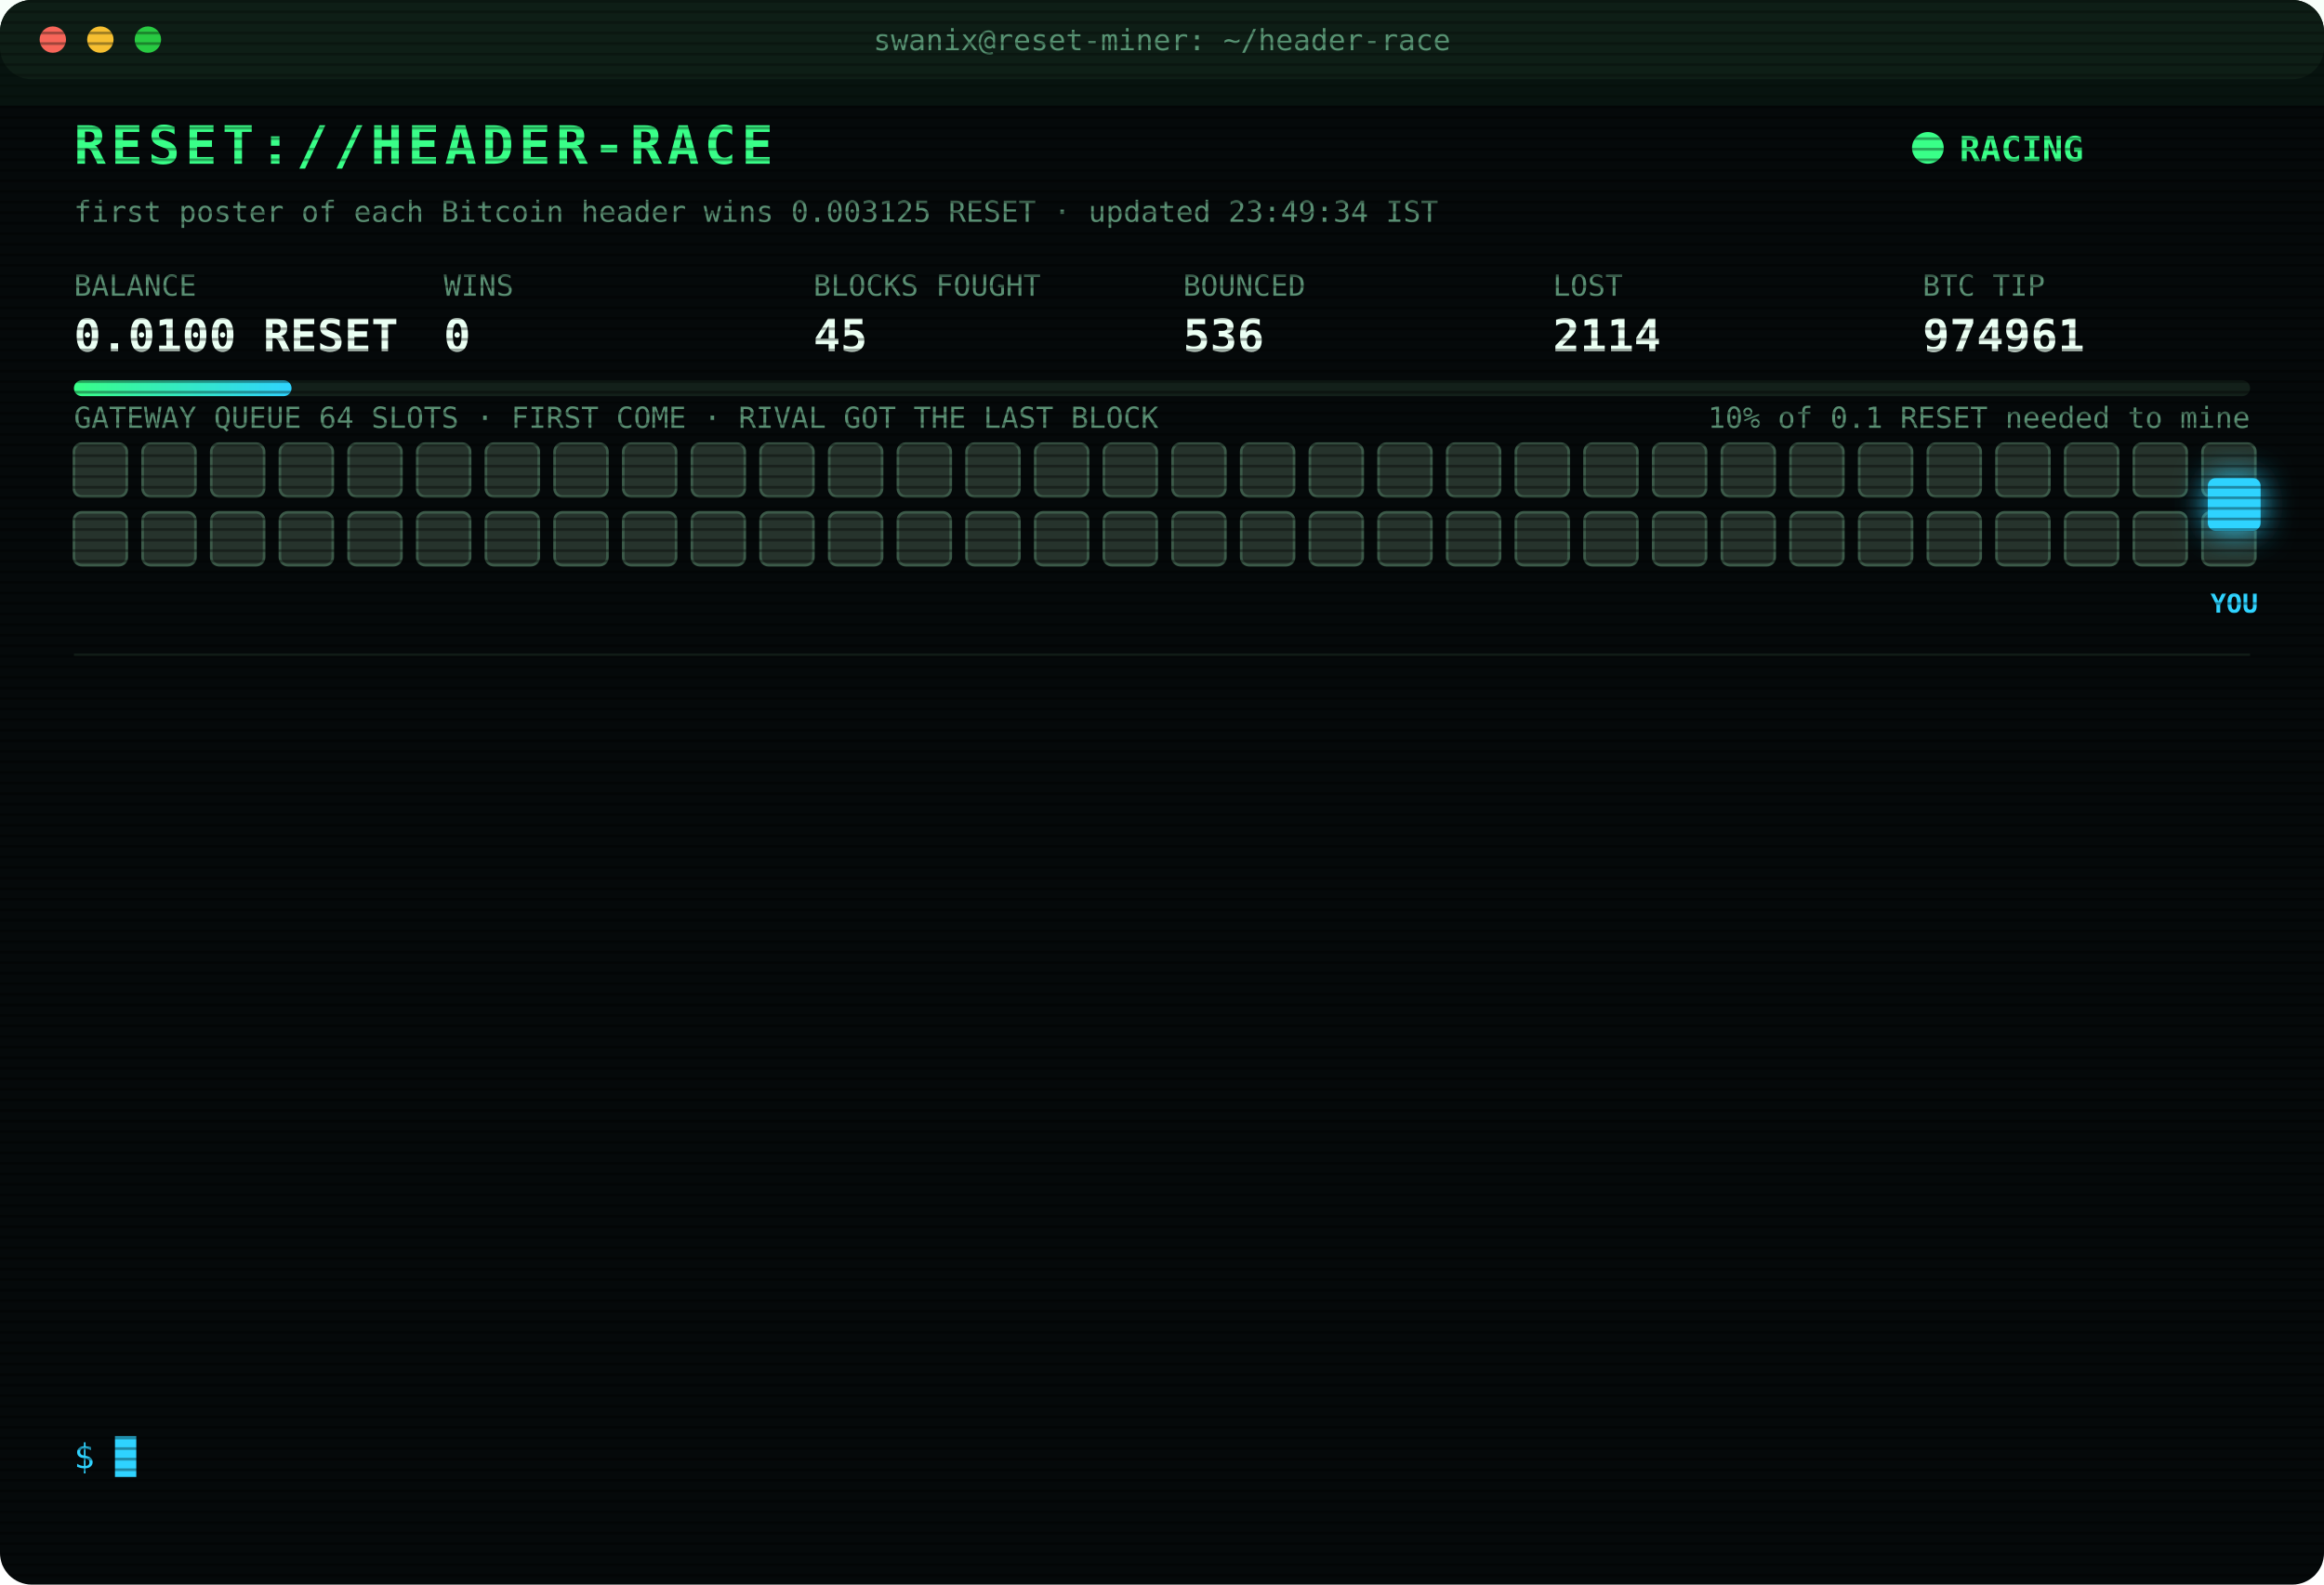
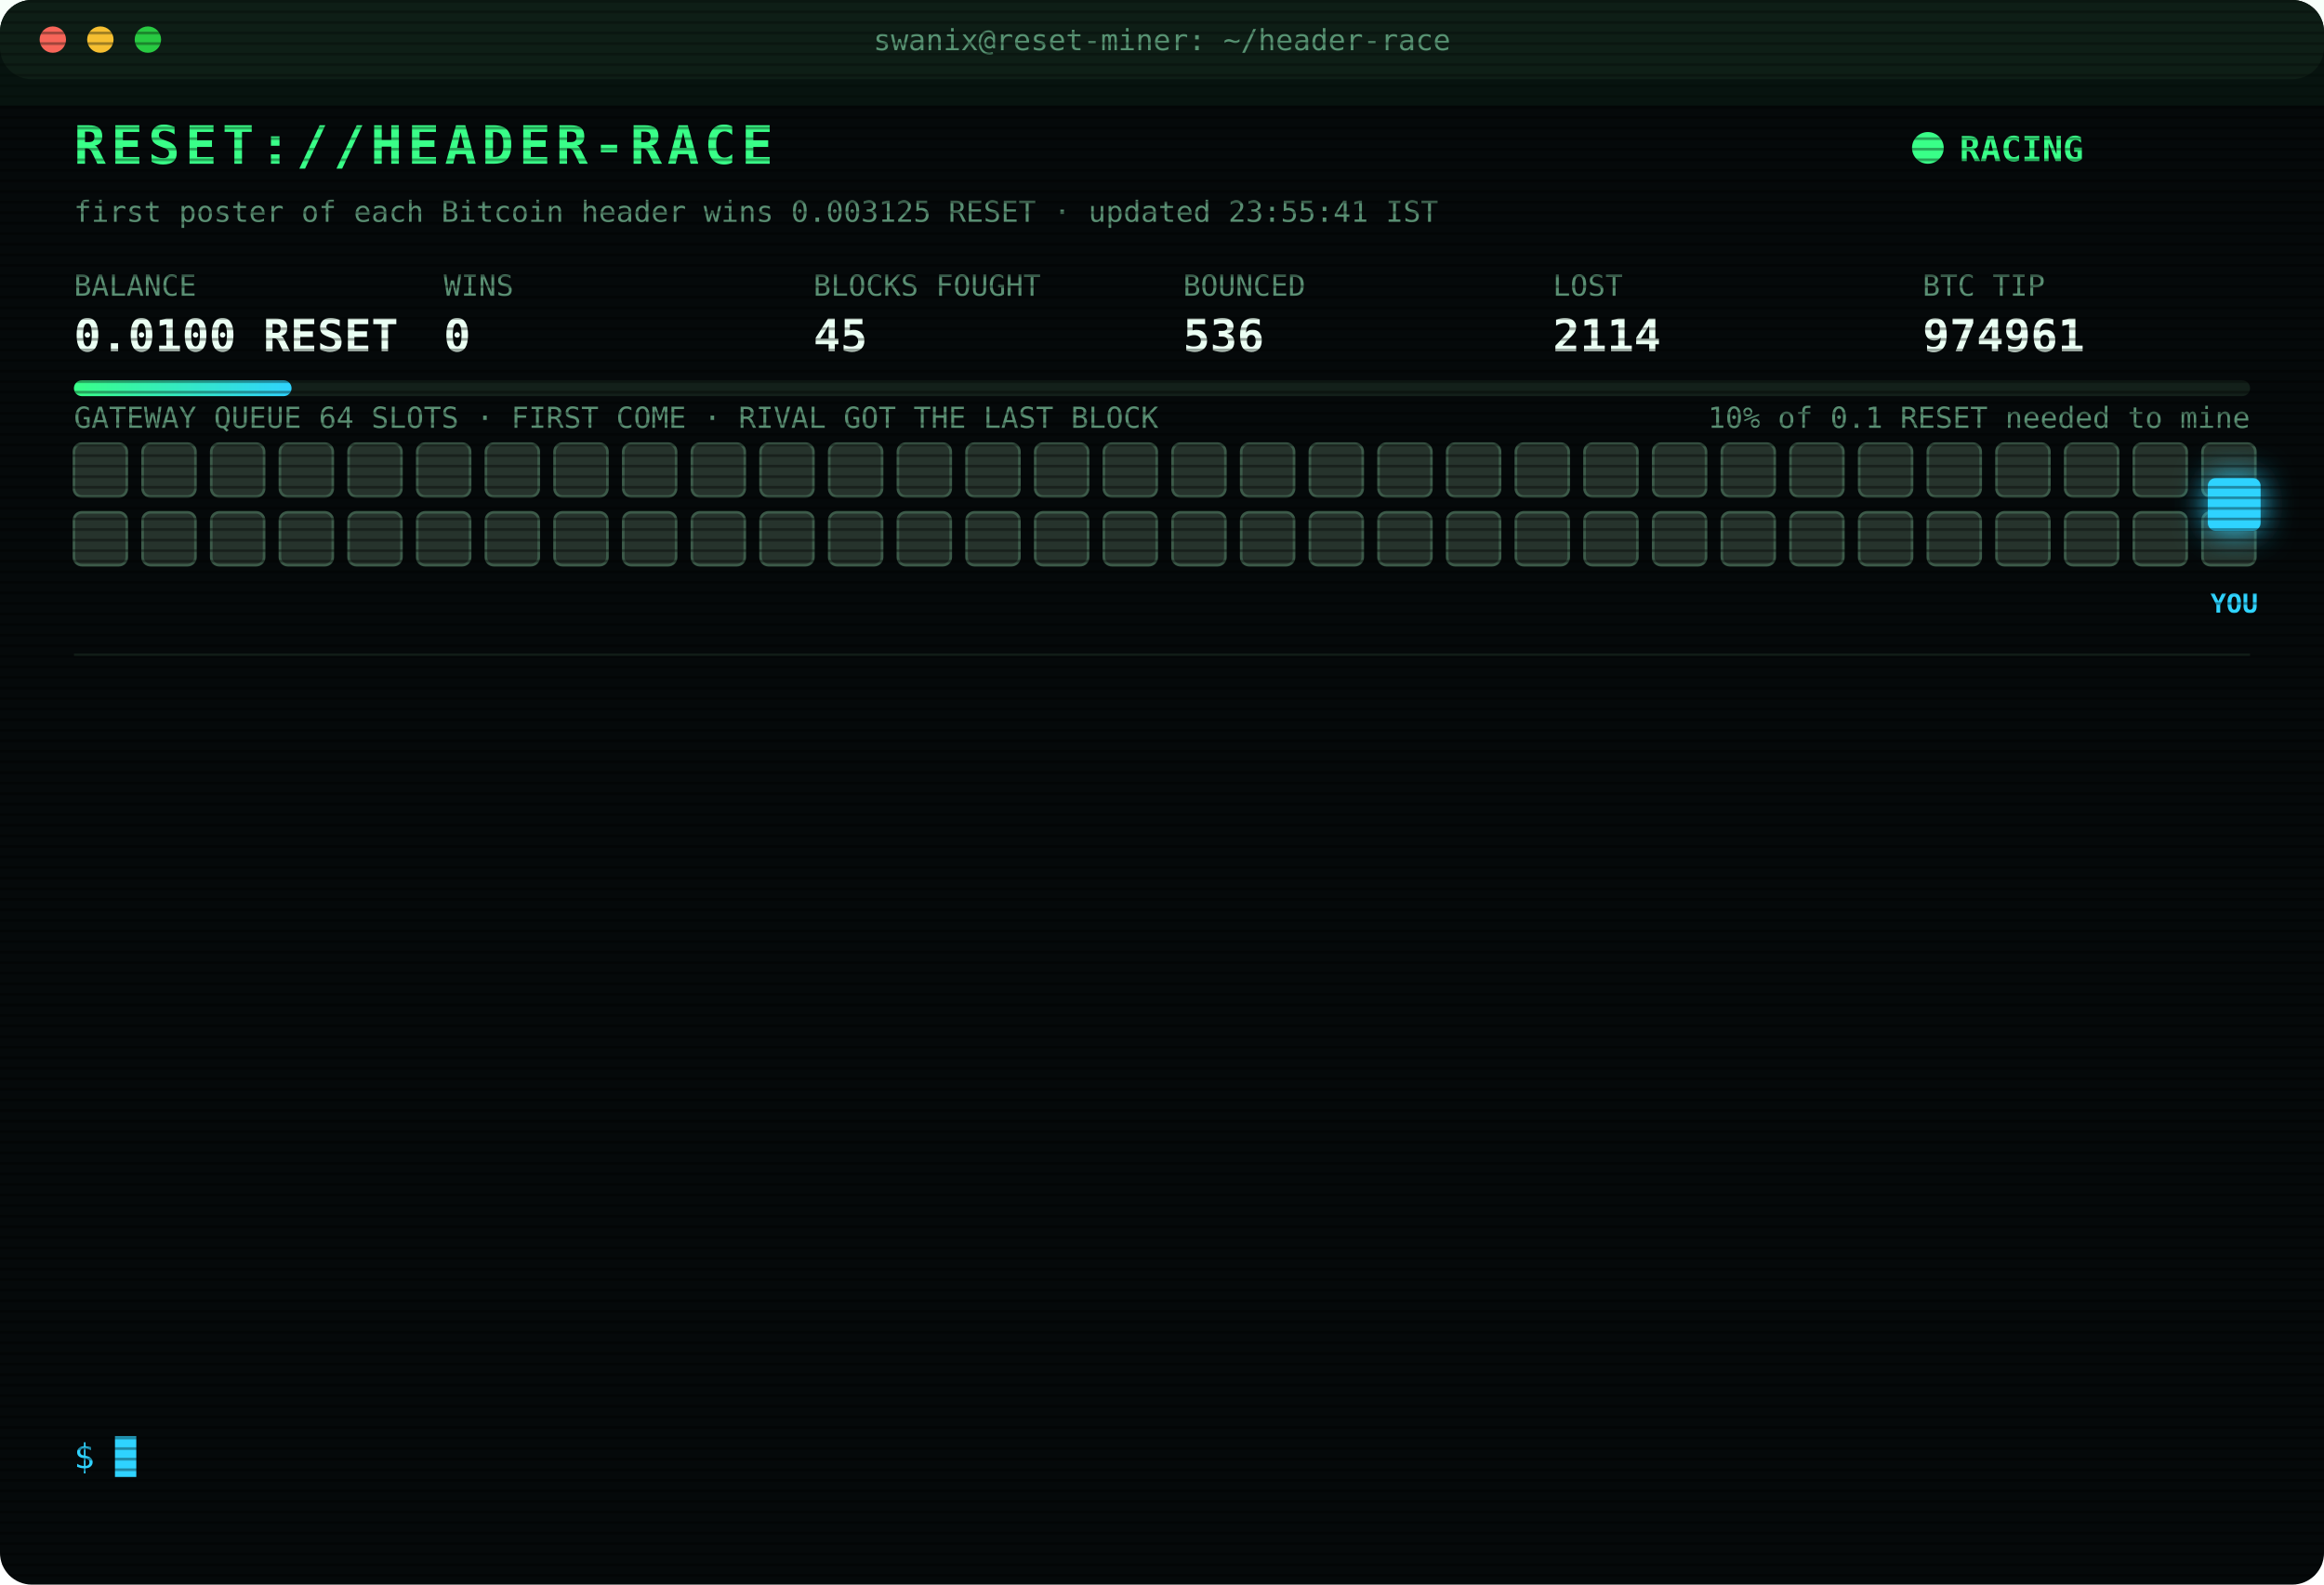
<svg xmlns="http://www.w3.org/2000/svg" width="880" height="600" viewBox="0 0 880 600" font-family="ui-monospace,SFMono-Regular,Menlo,Consolas,monospace">
  <style>
text{font-size:13px;fill:#7CFFB2}
.title{font-size:20px;font-weight:700;fill:#39FF88;letter-spacing:2px;animation:glitch 3s infinite steps(1)}
.sub{fill:#2fd3ff}.k{fill:#5a8f73;font-size:11px}.v{font-size:17px;font-weight:700;fill:#eafff3}
.ts{fill:#3f6b56}.boot{fill:#2fd3ff}.dim{fill:#5a8f73}.bad{fill:#ff4d6d}.warn{fill:#ffd23f}.mag{fill:#ff5cf0}.win{fill:#39FF88;font-weight:700}
.tag{font-size:10px;fill:#2fd3ff;font-weight:700}
.rival{fill:#26332c;stroke:#3c5a49;animation:jam 1.2s infinite alternate}
.idle{fill:#141c18;stroke:#22302a;animation:breathe 4s infinite}
.me{fill:#2fd3ff;filter:drop-shadow(0 0 6px #2fd3ff)}
.hover{animation:nudge 1.1s infinite ease-in-out}.bounce{animation:kick 1.4s infinite}
.ln{opacity:0;animation:in .4s forwards}
.cur{animation:blink 1s infinite steps(1)}
.scan{animation:scan 6s infinite linear}
.led{animation:blink 1.4s infinite}
@keyframes in{from{opacity:0;transform:translateX(-6px)}to{opacity:1;transform:none}}
@keyframes blink{50%{opacity:0}}
@keyframes jam{to{fill:#33463b}}
@keyframes breathe{50%{opacity:.4}}
@keyframes nudge{50%{transform:translateX(-10px)}}
@keyframes kick{0%,100%{transform:none}30%{transform:translateX(-14px)}55%{transform:translateX(10px) translateY(-6px)}}
@keyframes glitch{0%,92%{transform:none}93%{transform:translateX(2px);fill:#ff4d6d}95%{transform:translateX(-2px);fill:#2fd3ff}97%{transform:none}}
@keyframes scan{from{transform:translateY(-40px)}to{transform:translateY(600px)}}
</style>
  <defs>
    <pattern id="sl" width="4" height="4" patternUnits="userSpaceOnUse">
      <rect width="4" height="1" fill="#000" opacity=".35" />
    </pattern>
    <linearGradient id="bar">
      <stop offset="0" stop-color="#39FF88" />
      <stop offset="1" stop-color="#2fd3ff" />
    </linearGradient>
  </defs>
  <rect width="880" height="600" rx="12" fill="#05090a" />
  <rect width="880" height="30" rx="12" fill="#0d1512" />
  <circle cx="20" cy="15" r="5" fill="#ff5f57" />
  <circle cx="38" cy="15" r="5" fill="#febc2e" />
  <circle cx="56" cy="15" r="5" fill="#28c840" />
  <text x="440" y="19" text-anchor="middle" class="k">swanix@reset-miner: ~/header-race</text>
  <text x="28" y="62" class="title">RESET://HEADER-RACE</text>
  <circle class="led" cx="730" cy="56" r="6" fill="#39FF88" />
  <text x="742" y="61" class="win">RACING</text>
-   <text x="28" y="84" class="k">first poster of each Bitcoin header wins 0.003125 RESET · updated 23:49:34 IST</text>
+   <text x="28" y="84" class="k">first poster of each Bitcoin header wins 0.003125 RESET · updated 23:55:41 IST</text>
  <text x="28" y="112" class="k">BALANCE</text>
  <text x="28" y="133" class="v">0.0100 RESET</text>
  <text x="168" y="112" class="k">WINS</text>
  <text x="168" y="133" class="v">0</text>
  <text x="308" y="112" class="k">BLOCKS FOUGHT</text>
  <text x="308" y="133" class="v">45</text>
  <text x="448" y="112" class="k">BOUNCED</text>
  <text x="448" y="133" class="v">536</text>
  <text x="588" y="112" class="k">LOST</text>
  <text x="588" y="133" class="v">2114</text>
  <text x="728" y="112" class="k">BTC TIP</text>
  <text x="728" y="133" class="v">974961</text>
  <rect x="28" y="144" width="824" height="6" rx="3" fill="#13201a" />
  <rect x="28" y="144" width="82.4" height="6" rx="3" fill="url(#bar)" />
  <text x="852" y="162" text-anchor="end" class="k">10% of 0.1 RESET needed to mine</text>
  <text x="28" y="162" class="k">GATEWAY QUEUE 64 SLOTS · FIRST COME · RIVAL GOT THE LAST BLOCK</text>
  <rect class="rival" x="28" y="168" width="20" height="20" rx="3" style="animation-delay:0.00s" />
  <rect class="rival" x="54" y="168" width="20" height="20" rx="3" style="animation-delay:0.05s" />
  <rect class="rival" x="80" y="168" width="20" height="20" rx="3" style="animation-delay:0.10s" />
  <rect class="rival" x="106" y="168" width="20" height="20" rx="3" style="animation-delay:0.15s" />
  <rect class="rival" x="132" y="168" width="20" height="20" rx="3" style="animation-delay:0.20s" />
  <rect class="rival" x="158" y="168" width="20" height="20" rx="3" style="animation-delay:0.25s" />
  <rect class="rival" x="184" y="168" width="20" height="20" rx="3" style="animation-delay:0.30s" />
  <rect class="rival" x="210" y="168" width="20" height="20" rx="3" style="animation-delay:0.35s" />
  <rect class="rival" x="236" y="168" width="20" height="20" rx="3" style="animation-delay:0.40s" />
  <rect class="rival" x="262" y="168" width="20" height="20" rx="3" style="animation-delay:0.45s" />
  <rect class="rival" x="288" y="168" width="20" height="20" rx="3" style="animation-delay:0.50s" />
  <rect class="rival" x="314" y="168" width="20" height="20" rx="3" style="animation-delay:0.55s" />
  <rect class="rival" x="340" y="168" width="20" height="20" rx="3" style="animation-delay:0.60s" />
  <rect class="rival" x="366" y="168" width="20" height="20" rx="3" style="animation-delay:0.65s" />
  <rect class="rival" x="392" y="168" width="20" height="20" rx="3" style="animation-delay:0.70s" />
  <rect class="rival" x="418" y="168" width="20" height="20" rx="3" style="animation-delay:0.75s" />
  <rect class="rival" x="444" y="168" width="20" height="20" rx="3" style="animation-delay:0.80s" />
  <rect class="rival" x="470" y="168" width="20" height="20" rx="3" style="animation-delay:0.85s" />
  <rect class="rival" x="496" y="168" width="20" height="20" rx="3" style="animation-delay:0.90s" />
  <rect class="rival" x="522" y="168" width="20" height="20" rx="3" style="animation-delay:0.95s" />
  <rect class="rival" x="548" y="168" width="20" height="20" rx="3" style="animation-delay:1.00s" />
  <rect class="rival" x="574" y="168" width="20" height="20" rx="3" style="animation-delay:1.05s" />
  <rect class="rival" x="600" y="168" width="20" height="20" rx="3" style="animation-delay:1.10s" />
  <rect class="rival" x="626" y="168" width="20" height="20" rx="3" style="animation-delay:1.15s" />
  <rect class="rival" x="652" y="168" width="20" height="20" rx="3" style="animation-delay:1.20s" />
  <rect class="rival" x="678" y="168" width="20" height="20" rx="3" style="animation-delay:1.25s" />
  <rect class="rival" x="704" y="168" width="20" height="20" rx="3" style="animation-delay:1.30s" />
  <rect class="rival" x="730" y="168" width="20" height="20" rx="3" style="animation-delay:1.35s" />
  <rect class="rival" x="756" y="168" width="20" height="20" rx="3" style="animation-delay:1.40s" />
  <rect class="rival" x="782" y="168" width="20" height="20" rx="3" style="animation-delay:1.45s" />
  <rect class="rival" x="808" y="168" width="20" height="20" rx="3" style="animation-delay:1.50s" />
  <rect class="rival" x="834" y="168" width="20" height="20" rx="3" style="animation-delay:1.55s" />
  <rect class="rival" x="28" y="194" width="20" height="20" rx="3" style="animation-delay:1.60s" />
  <rect class="rival" x="54" y="194" width="20" height="20" rx="3" style="animation-delay:1.65s" />
  <rect class="rival" x="80" y="194" width="20" height="20" rx="3" style="animation-delay:1.70s" />
  <rect class="rival" x="106" y="194" width="20" height="20" rx="3" style="animation-delay:1.75s" />
  <rect class="rival" x="132" y="194" width="20" height="20" rx="3" style="animation-delay:1.80s" />
  <rect class="rival" x="158" y="194" width="20" height="20" rx="3" style="animation-delay:1.85s" />
  <rect class="rival" x="184" y="194" width="20" height="20" rx="3" style="animation-delay:1.90s" />
  <rect class="rival" x="210" y="194" width="20" height="20" rx="3" style="animation-delay:1.95s" />
  <rect class="rival" x="236" y="194" width="20" height="20" rx="3" style="animation-delay:2.00s" />
  <rect class="rival" x="262" y="194" width="20" height="20" rx="3" style="animation-delay:2.05s" />
  <rect class="rival" x="288" y="194" width="20" height="20" rx="3" style="animation-delay:2.10s" />
  <rect class="rival" x="314" y="194" width="20" height="20" rx="3" style="animation-delay:2.15s" />
  <rect class="rival" x="340" y="194" width="20" height="20" rx="3" style="animation-delay:2.20s" />
  <rect class="rival" x="366" y="194" width="20" height="20" rx="3" style="animation-delay:2.25s" />
  <rect class="rival" x="392" y="194" width="20" height="20" rx="3" style="animation-delay:2.30s" />
  <rect class="rival" x="418" y="194" width="20" height="20" rx="3" style="animation-delay:2.35s" />
  <rect class="rival" x="444" y="194" width="20" height="20" rx="3" style="animation-delay:2.40s" />
  <rect class="rival" x="470" y="194" width="20" height="20" rx="3" style="animation-delay:2.45s" />
  <rect class="rival" x="496" y="194" width="20" height="20" rx="3" style="animation-delay:2.50s" />
  <rect class="rival" x="522" y="194" width="20" height="20" rx="3" style="animation-delay:2.55s" />
  <rect class="rival" x="548" y="194" width="20" height="20" rx="3" style="animation-delay:2.60s" />
  <rect class="rival" x="574" y="194" width="20" height="20" rx="3" style="animation-delay:2.65s" />
  <rect class="rival" x="600" y="194" width="20" height="20" rx="3" style="animation-delay:2.70s" />
  <rect class="rival" x="626" y="194" width="20" height="20" rx="3" style="animation-delay:2.75s" />
  <rect class="rival" x="652" y="194" width="20" height="20" rx="3" style="animation-delay:2.80s" />
  <rect class="rival" x="678" y="194" width="20" height="20" rx="3" style="animation-delay:2.85s" />
  <rect class="rival" x="704" y="194" width="20" height="20" rx="3" style="animation-delay:2.90s" />
  <rect class="rival" x="730" y="194" width="20" height="20" rx="3" style="animation-delay:2.95s" />
  <rect class="rival" x="756" y="194" width="20" height="20" rx="3" style="animation-delay:3.00s" />
  <rect class="rival" x="782" y="194" width="20" height="20" rx="3" style="animation-delay:3.05s" />
  <rect class="rival" x="808" y="194" width="20" height="20" rx="3" style="animation-delay:3.10s" />
  <rect class="rival" x="834" y="194" width="20" height="20" rx="3" style="animation-delay:3.15s" />
  <g class="hover">
    <rect class="me" x="836" y="181" width="20" height="20" rx="3" />
    <text class="tag" x="846" y="232" text-anchor="middle">YOU</text>
  </g>
  <line x1="28" x2="852" y1="248" y2="248" stroke="#13201a" />
  <g class="ln" style="animation-delay:0.40s">
-     <text x="28" y="270" class="ts">21:41:54</text>
-     <text x="104" y="270" class="bad">[LOST] #974948 taken by a rival miner</text>
+     <text x="28" y="270" class="ts">21:47:18</text>
+     <text x="104" y="270" class="bad">[LOST] #974949 taken by a rival miner</text>
  </g>
  <g class="ln" style="animation-delay:0.65s">
-     <text x="28" y="292" class="ts">21:47:18</text>
-     <text x="104" y="292" class="bad">[LOST] #974949 taken by a rival miner</text>
+     <text x="28" y="292" class="ts">21:56:28</text>
+     <text x="104" y="292" class="bad">[LOST] #974950 taken by a rival miner</text>
  </g>
  <g class="ln" style="animation-delay:0.90s">
-     <text x="28" y="314" class="ts">21:56:28</text>
-     <text x="104" y="314" class="bad">[LOST] #974950 taken by a rival miner</text>
+     <text x="28" y="314" class="ts">22:11:46</text>
+     <text x="104" y="314" class="bad">[LOST] #974951 taken by a rival miner</text>
  </g>
  <g class="ln" style="animation-delay:1.15s">
-     <text x="28" y="336" class="ts">22:11:46</text>
-     <text x="104" y="336" class="bad">[LOST] #974951 taken by a rival miner</text>
+     <text x="28" y="336" class="ts">22:17:32</text>
+     <text x="104" y="336" class="bad">[LOST] #974952 taken by a rival miner</text>
  </g>
  <g class="ln" style="animation-delay:1.40s">
-     <text x="28" y="358" class="ts">22:17:32</text>
-     <text x="104" y="358" class="bad">[LOST] #974952 taken by a rival miner</text>
+     <text x="28" y="358" class="ts">22:53:44</text>
+     <text x="104" y="358" class="bad">[LOST] #974954 taken by a rival miner</text>
  </g>
  <g class="ln" style="animation-delay:1.65s">
-     <text x="28" y="380" class="ts">22:53:44</text>
-     <text x="104" y="380" class="bad">[LOST] #974954 taken by a rival miner</text>
+     <text x="28" y="380" class="ts">22:58:06</text>
+     <text x="104" y="380" class="bad">[LOST] #974955 taken by a rival miner</text>
  </g>
  <g class="ln" style="animation-delay:1.90s">
-     <text x="28" y="402" class="ts">22:58:06</text>
-     <text x="104" y="402" class="bad">[LOST] #974955 taken by a rival miner</text>
+     <text x="28" y="402" class="ts">23:01:00</text>
+     <text x="104" y="402" class="bad">[LOST] #974956 taken by a rival miner</text>
  </g>
  <g class="ln" style="animation-delay:2.15s">
-     <text x="28" y="424" class="ts">23:01:00</text>
-     <text x="104" y="424" class="bad">[LOST] #974956 taken by a rival miner</text>
+     <text x="28" y="424" class="ts">23:16:02</text>
+     <text x="104" y="424" class="bad">[LOST] #974957 taken by a rival miner</text>
  </g>
  <g class="ln" style="animation-delay:2.40s">
-     <text x="28" y="446" class="ts">23:16:02</text>
-     <text x="104" y="446" class="bad">[LOST] #974957 taken by a rival miner</text>
+     <text x="28" y="446" class="ts">23:38:47</text>
+     <text x="104" y="446" class="bad">[LOST] #974958 taken by a rival miner</text>
  </g>
  <g class="ln" style="animation-delay:2.65s">
-     <text x="28" y="468" class="ts">23:38:47</text>
-     <text x="104" y="468" class="bad">[LOST] #974958 taken by a rival miner</text>
+     <text x="28" y="468" class="ts">23:40:17</text>
+     <text x="104" y="468" class="bad">[LOST] #974959 taken by a rival miner</text>
  </g>
  <g class="ln" style="animation-delay:2.90s">
-     <text x="28" y="490" class="ts">23:40:17</text>
-     <text x="104" y="490" class="bad">[LOST] #974959 taken by a rival miner</text>
+     <text x="28" y="490" class="ts">23:48:50</text>
+     <text x="104" y="490" class="bad">[LOST] #974960 taken by a rival miner</text>
  </g>
  <g class="ln" style="animation-delay:3.15s">
-     <text x="28" y="512" class="ts">23:48:50</text>
-     <text x="104" y="512" class="bad">[LOST] #974960 taken by a rival miner</text>
+     <text x="28" y="512" class="ts">23:49:34</text>
+     <text x="104" y="512" class="bad">[LOST] #974961 taken by a rival miner</text>
  </g>
  <g class="ln" style="animation-delay:3.40s">
-     <text x="28" y="534" class="ts">23:49:34</text>
-     <text x="104" y="534" class="bad">[LOST] #974961 taken by a rival miner</text>
+     <text x="28" y="534" class="ts">23:55:41</text>
+     <text x="104" y="534" class="dim">[STINT END] calls 749 · wins 0</text>
  </g>
  <text x="28" y="556" class="sub">$ <tspan class="cur">█</tspan>
  </text>
  <rect width="880" height="600" rx="12" fill="url(#sl)" pointer-events="none" />
  <rect class="scan" width="880" height="40" fill="#39FF88" opacity=".04" />
</svg>
